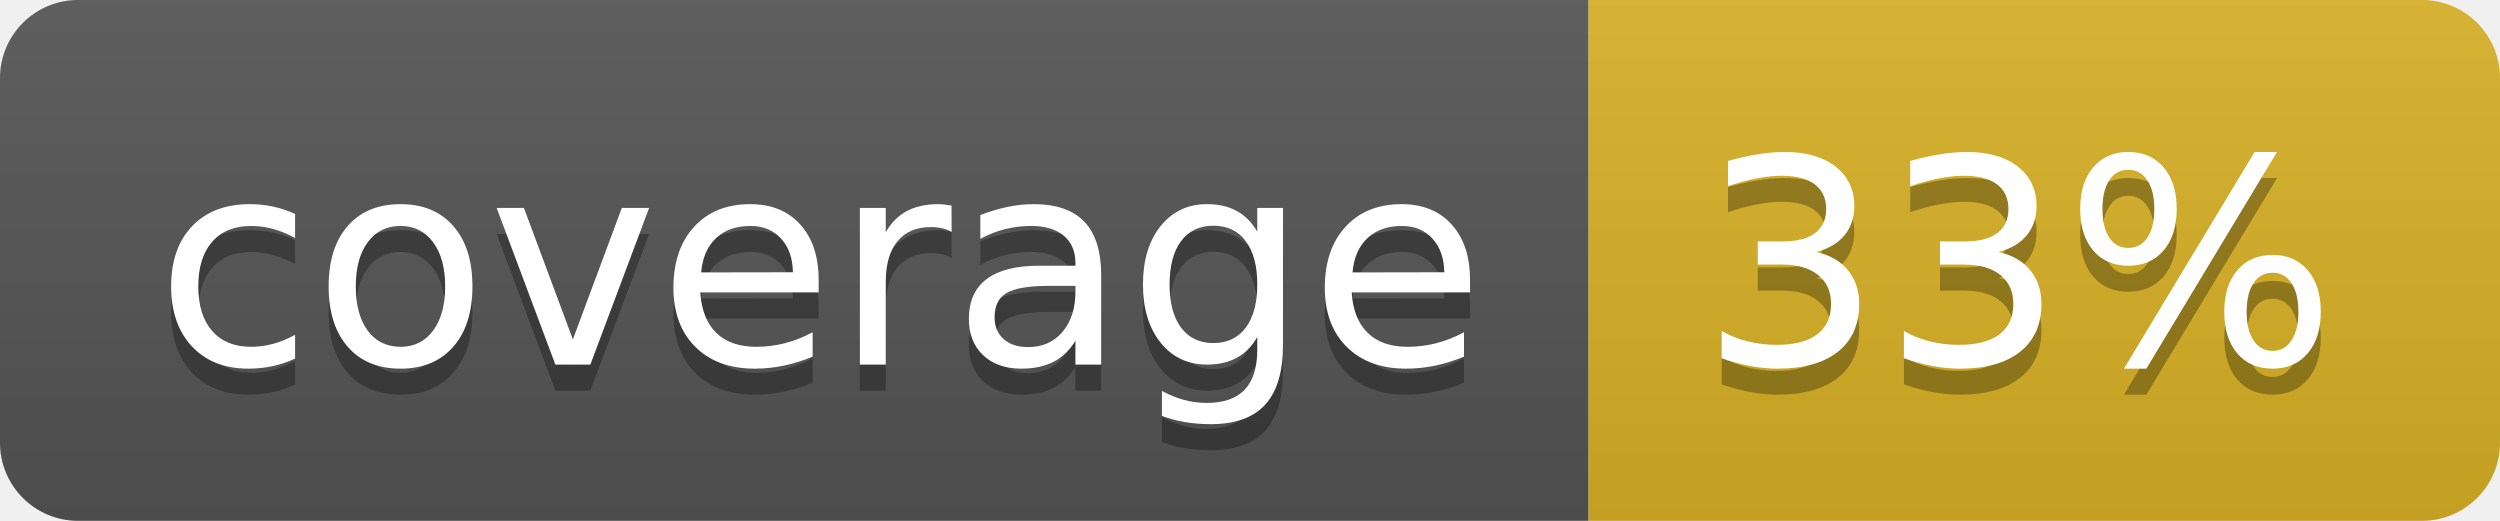
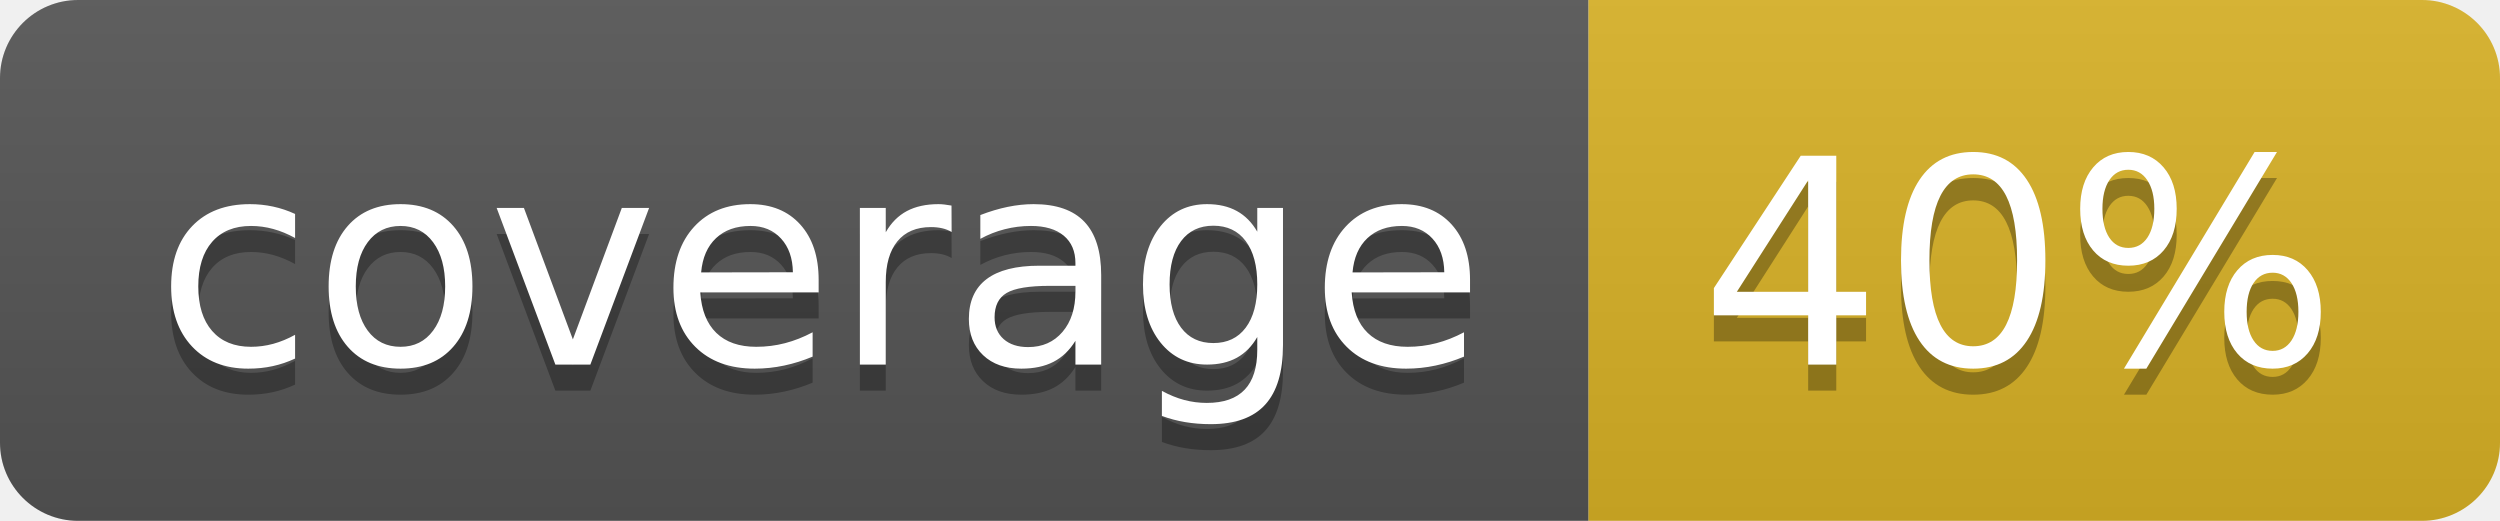
<svg xmlns="http://www.w3.org/2000/svg" width="96" height="20">
  <linearGradient id="b" x2="0" y2="100%">
    <stop offset="0" stop-color="#bbb" stop-opacity=".1" />
    <stop offset="1" stop-opacity=".1" />
  </linearGradient>
  <clipPath id="a">
    <rect width="96" height="20" rx="3" fill="#fff" />
  </clipPath>
  <g clip-path="url(#a)">
    <path fill="#555" d="M0 0h61v20H0z" />
    <path fill="#D9B226" d="M61 0h35v20H61z" />
    <path fill="url(#b)" d="M0 0h96v20H0z" />
  </g>
  <g fill="#fff" text-anchor="middle" font-family="DejaVu Sans,Verdana,Geneva,sans-serif" font-size="110">
    <text x="315" y="150" fill="#010101" fill-opacity=".3" transform="scale(.1)" textLength="510">coverage</text>
    <text x="315" y="140" transform="scale(.1)" textLength="510">coverage</text>
-     <text x="775" y="150" fill="#010101" fill-opacity=".3" transform="scale(.1)" textLength="250">33%</text>
-     <text x="775" y="140" transform="scale(.1)" textLength="250">33%</text>
+     <text x="775" y="150" fill="#010101" fill-opacity=".3" transform="scale(.1)" textLength="250">40%</text>
+     <text x="775" y="140" transform="scale(.1)" textLength="250">40%</text>
  </g>
</svg>
